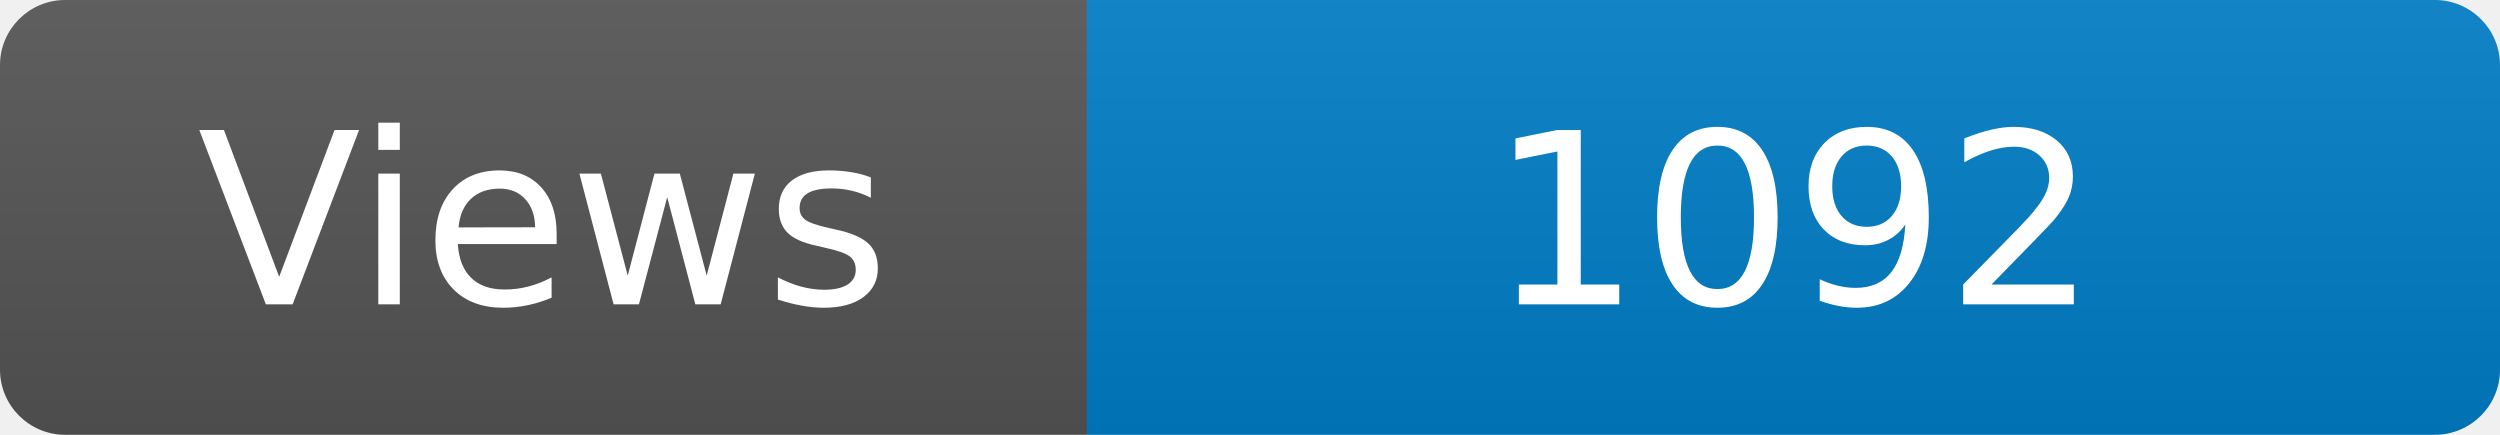
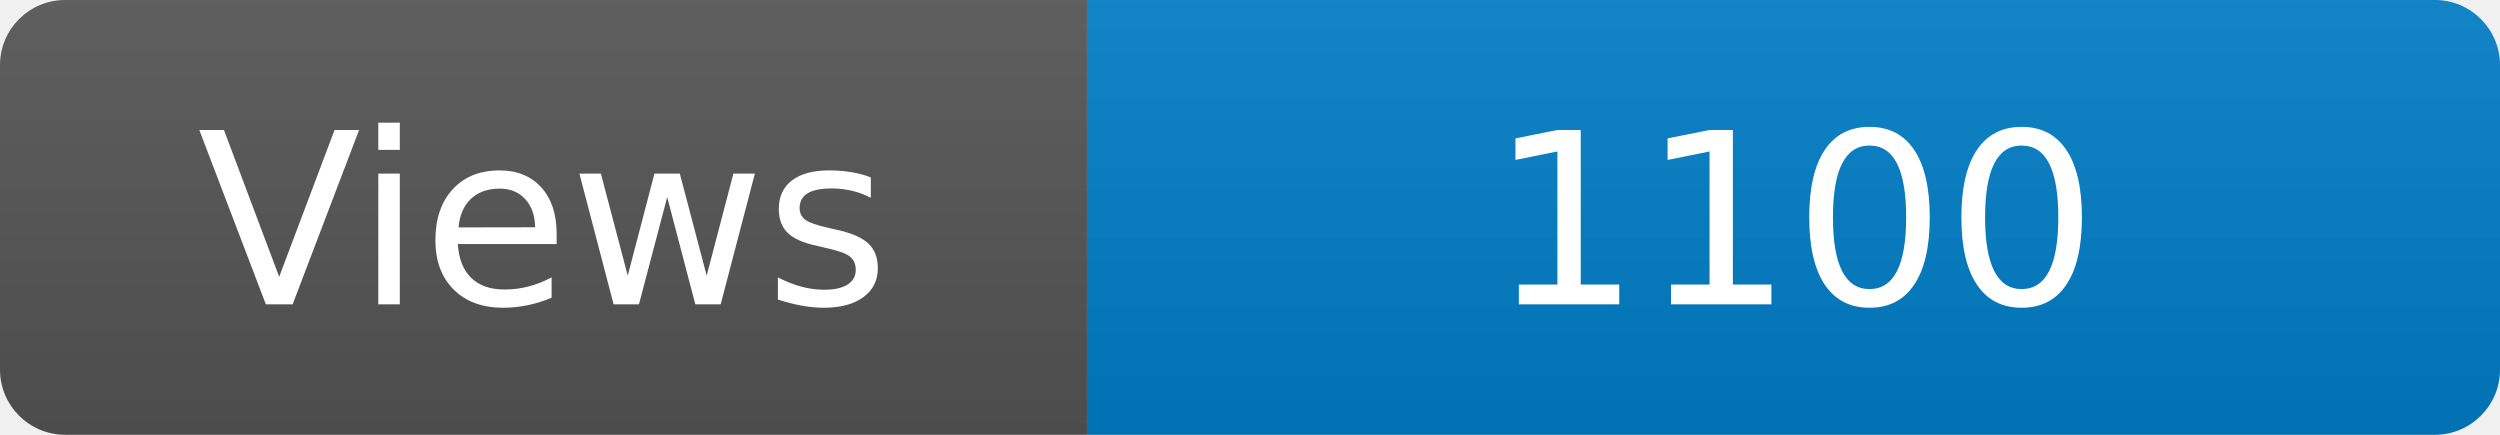
<svg xmlns="http://www.w3.org/2000/svg" width="115" height="20" role="img" aria-label="Maintained?: yes">
  <linearGradient id="s" x2="0" y2="100%">
    <stop offset="0" stop-color="#bbb" stop-opacity=".1" />
    <stop offset="1" stop-opacity=".1" />
  </linearGradient>
  <clipPath id="r">
    <rect width="115" height="20" rx="3" fill="#fff" />
  </clipPath>
  <g clip-path="url(#r)">
    <rect width="50" height="20" fill="#555" />
    <rect x="50" width="160" height="20" fill="#007ec6" />
    <rect width="115" height="20" fill="url(#s)" />
  </g>
  <g fill="#fff" text-anchor="middle" font-family="Verdana,Geneva,DejaVu Sans,sans-serif" font-size="110">
    <text x="250" y="140" transform="scale(.1)" fill="#fff">Views</text>
-     <text x="825" y="140" transform="scale(.1)" fill="#fff">1092</text>
+     <text x="825" y="140" transform="scale(.1)" fill="#fff">1100</text>
  </g>
</svg>
